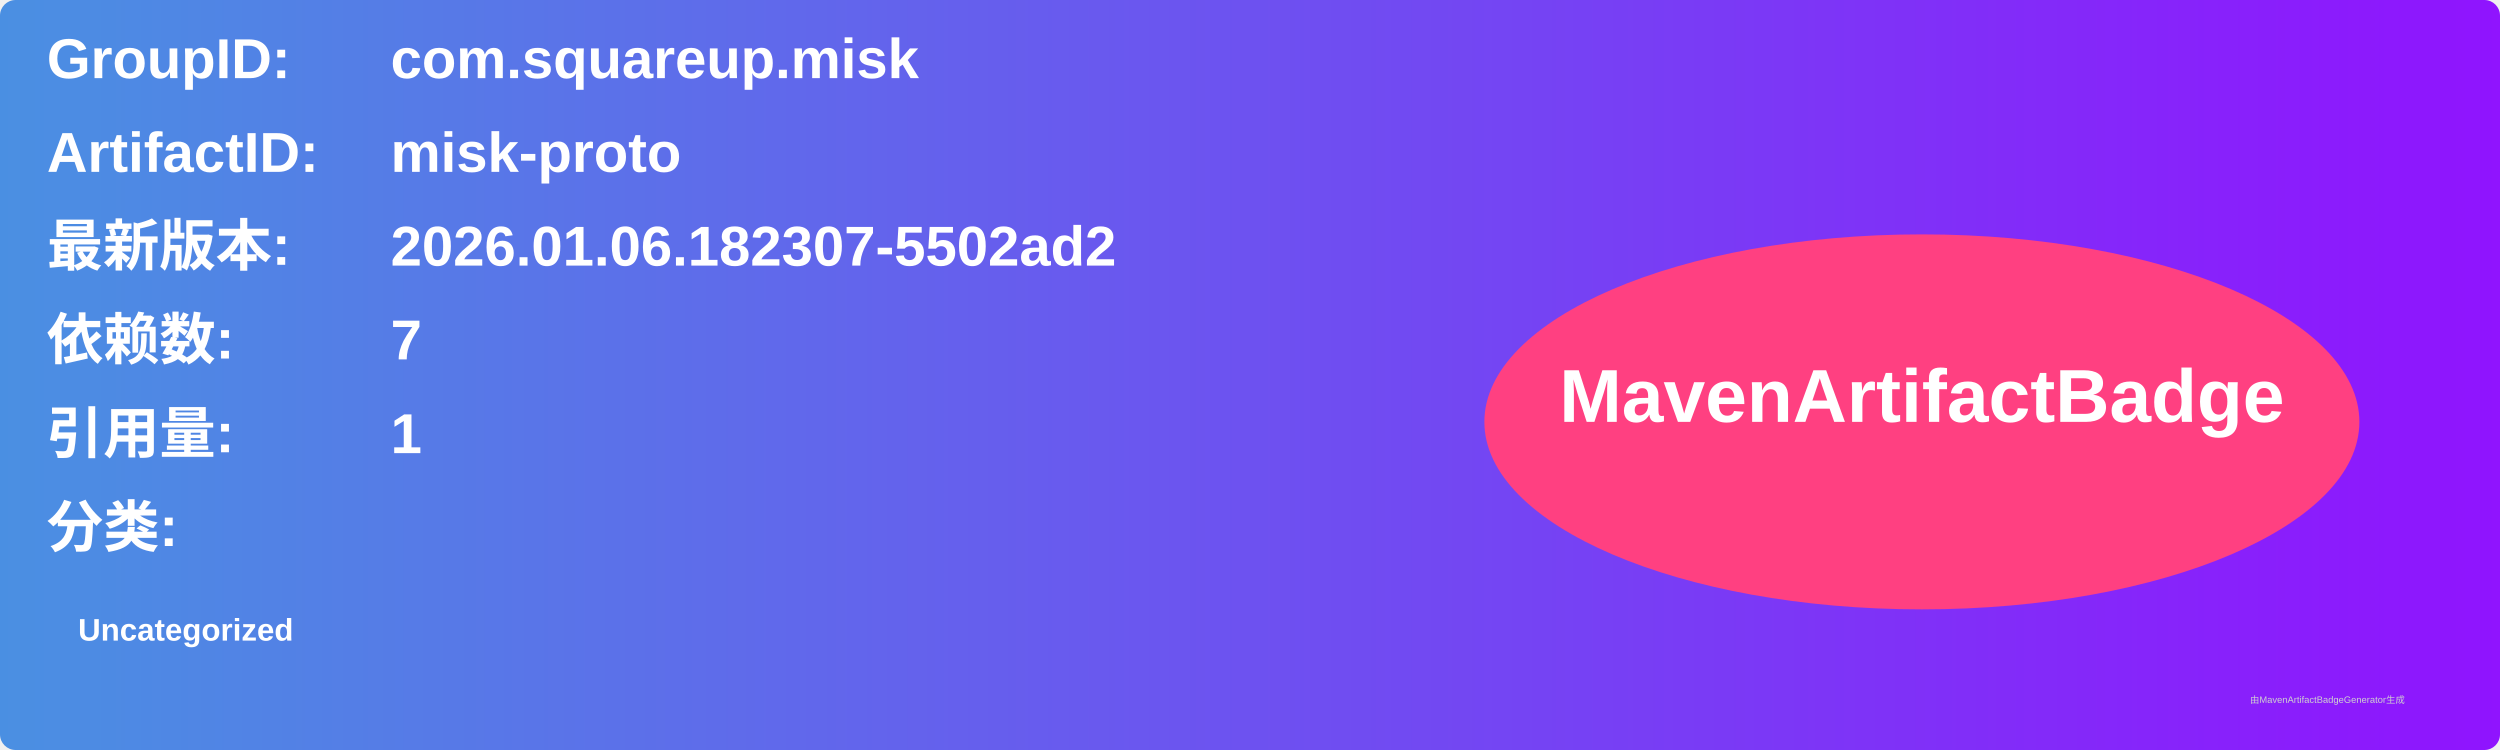
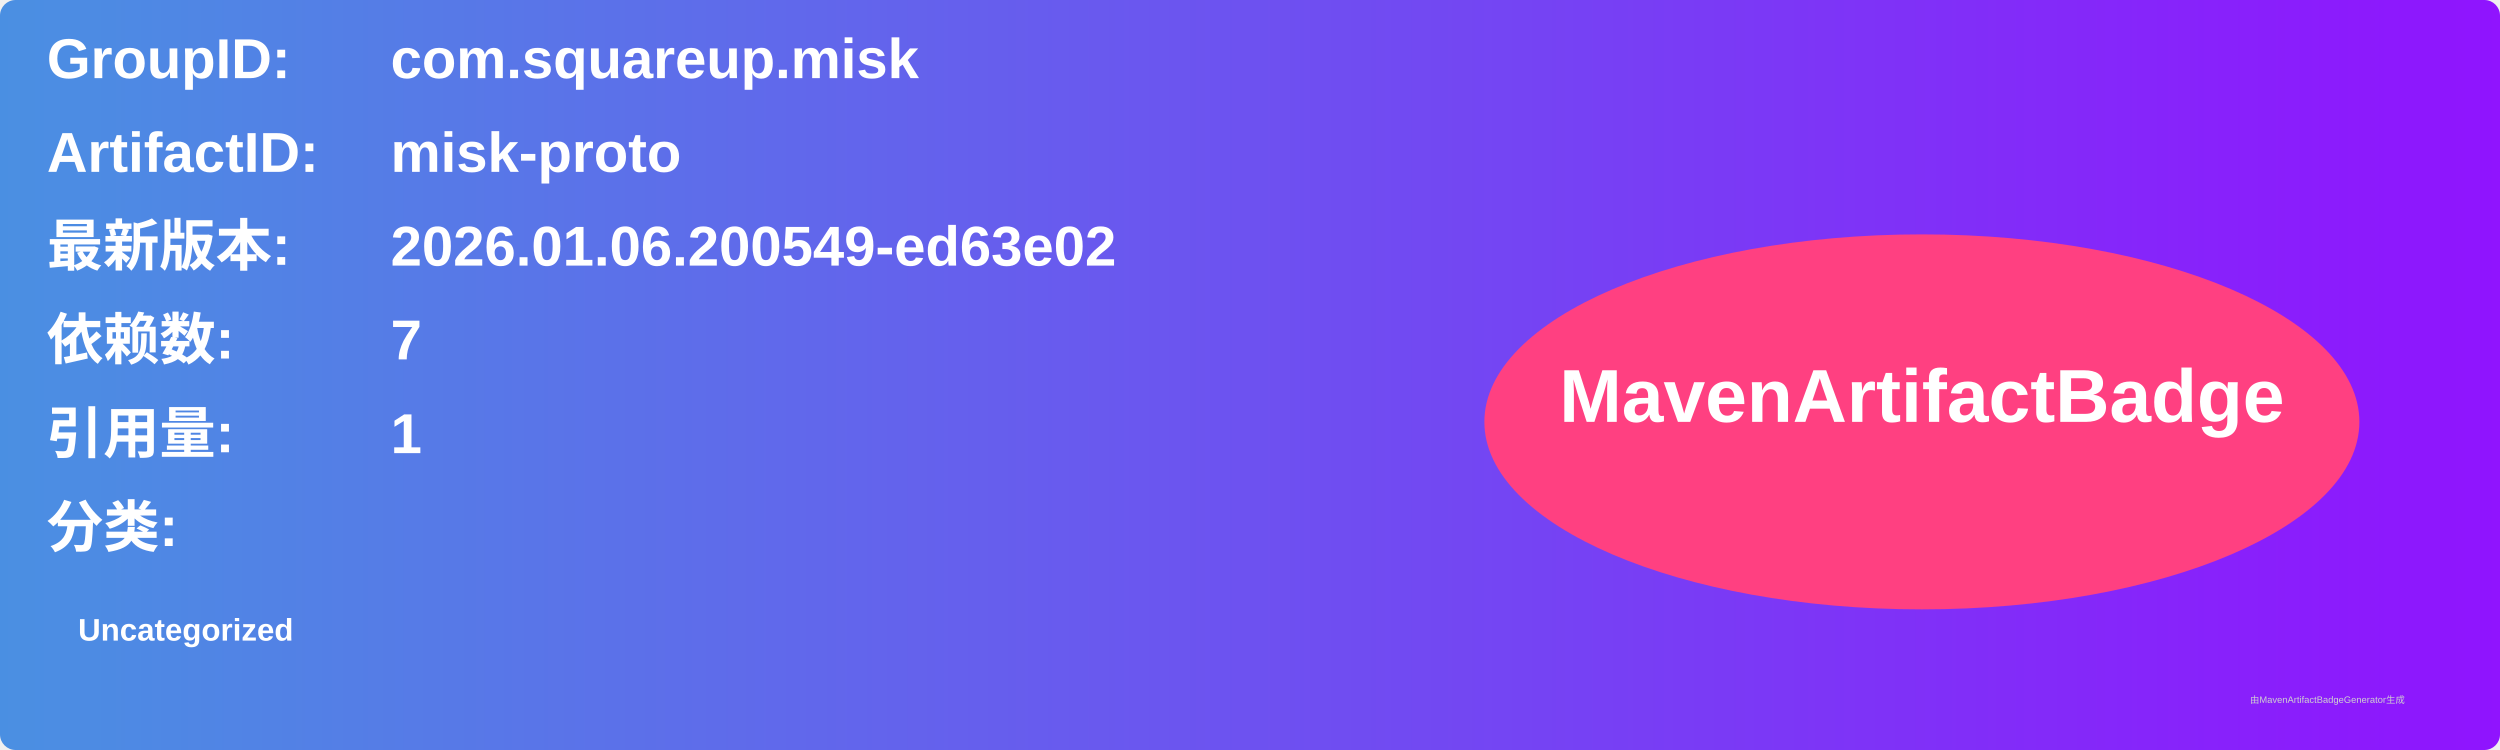
<svg xmlns="http://www.w3.org/2000/svg" width="800" height="240" viewBox="0 0 800 240">
  <linearGradient id="grad" x1="0%" y1="0%" x2="100%" y2="0%">
    <stop offset="0%" stop-color="#4a90e2" />
    <stop offset="100%" stop-color="#9013fe" />
  </linearGradient>
  <rect width="100%" height="100%" rx="5" ry="5" fill="url(#grad)" />
  <g transform="translate(15, 15)">
    <text x="0" y="10" font-family="Arial" font-size="18" fill="white" font-weight="bold" width="260">GroupID:</text>
    <text x="110" y="10" font-family="Arial" font-size="18" fill="white" font-weight="bold" width="460">com.squareup.misk</text>
    <text x="0" y="40" font-family="Arial" font-size="18" fill="white" font-weight="bold" width="260">ArtifactID:</text>
    <text x="110" y="40" font-family="Arial" font-size="18" fill="white" font-weight="bold" width="460">misk-proto</text>
    <text x="0" y="70" font-family="Arial" font-size="18" fill="white" font-weight="bold">最新版本:</text>
    <text x="110" y="70" font-family="Arial" font-size="18" fill="white" font-weight="bold">
-       <tspan font-weight="bold">2026.01.06.182307-5502ad2</tspan>
+       <tspan font-weight="bold">2026.01.06.200549-ed63e02</tspan>
    </text>
    <text x="0" y="100" font-family="Arial" font-size="18" fill="white" font-weight="bold">依赖数: </text>
    <text x="110" y="100" font-family="Arial" font-size="18" fill="white">
      <tspan font-weight="bold">7</tspan>
    </text>
    <text x="0" y="130" font-family="Arial" font-size="18" fill="white" font-weight="bold">引用量: </text>
    <text x="110" y="130" font-family="Arial" font-size="18" fill="white">
      <tspan font-weight="bold">1</tspan>
    </text>
    <text x="0" y="160" font-family="Arial" font-size="18" fill="white" font-weight="bold">分类:</text>
    <text x="10" y="190" font-family="Arial" font-size="10" fill="white">
      <tspan font-weight="bold">Uncategorized</tspan>
    </text>
    <ellipse cx="600" cy="120" rx="140" ry="60" fill="#ff4081" />
    <text x="600" y="120" text-anchor="middle" font-family="Arial" font-size="24" fill="white" font-weight="bold">MavenArtifactBadge</text>
  </g>
  <text x="720" y="225" font-family="Arial" font-size="3" fill="#d0d0d0">由MavenArtifactBadgeGenerator生成</text>
</svg>
